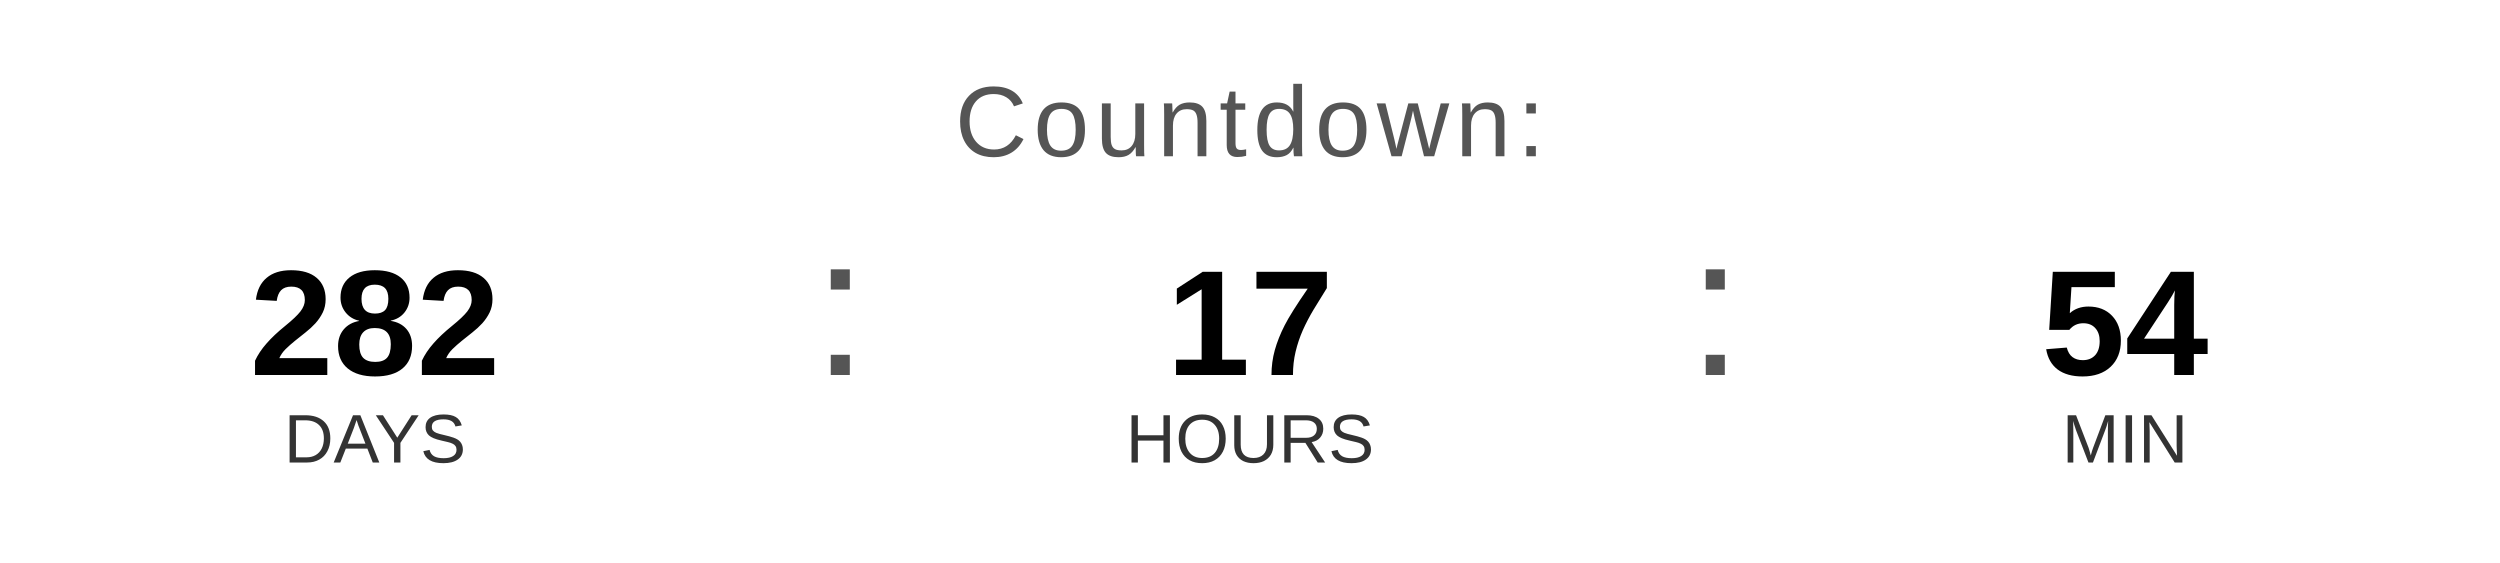
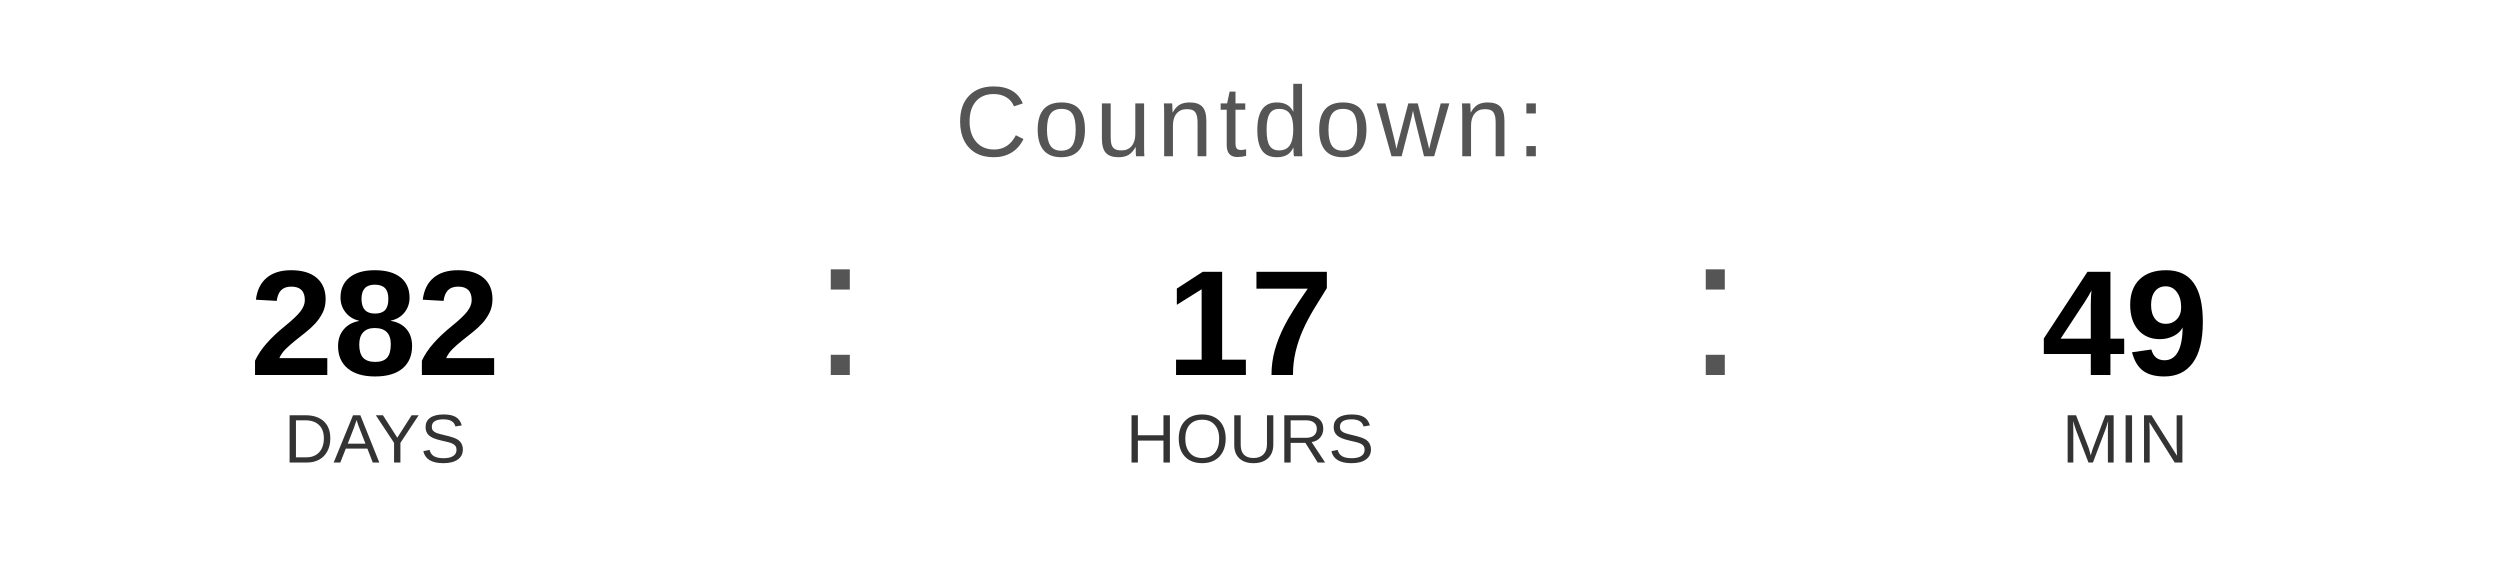
<svg xmlns="http://www.w3.org/2000/svg" width="400" height="90" viewBox="0 0 400 90">
  <text x="200" y="25" font-family="Arial, Helvetica, sans-serif" font-size="16" fill="#555555" text-anchor="middle" letter-spacing="1">
    Countdown:
  </text>
  <text x="60" y="60" font-family="Arial, Helvetica, sans-serif" font-size="24" font-weight="bold" fill="#000000" text-anchor="middle">282</text>
  <text x="60" y="74" font-family="Arial, Helvetica, sans-serif" font-size="11" fill="#333333" text-anchor="middle">DAYS</text>
  <text x="130" y="60" font-family="Arial, sans-serif" font-size="32" fill="#555555">:</text>
  <text x="200" y="60" font-family="Arial, Helvetica, sans-serif" font-size="24" font-weight="bold" fill="#000000" text-anchor="middle">17</text>
  <text x="200" y="74" font-family="Arial, Helvetica, sans-serif" font-size="11" fill="#333333" text-anchor="middle">HOURS</text>
  <text x="270" y="60" font-family="Arial, sans-serif" font-size="32" fill="#555555">:</text>
-   <text x="340" y="60" font-family="Arial, Helvetica, sans-serif" font-size="24" font-weight="bold" fill="#000000" text-anchor="middle">54</text>
+   <text x="340" y="60" font-family="Arial, Helvetica, sans-serif" font-size="24" font-weight="bold" fill="#000000" text-anchor="middle">49</text>
  <text x="340" y="74" font-family="Arial, Helvetica, sans-serif" font-size="11" fill="#333333" text-anchor="middle">MIN</text>
</svg>
